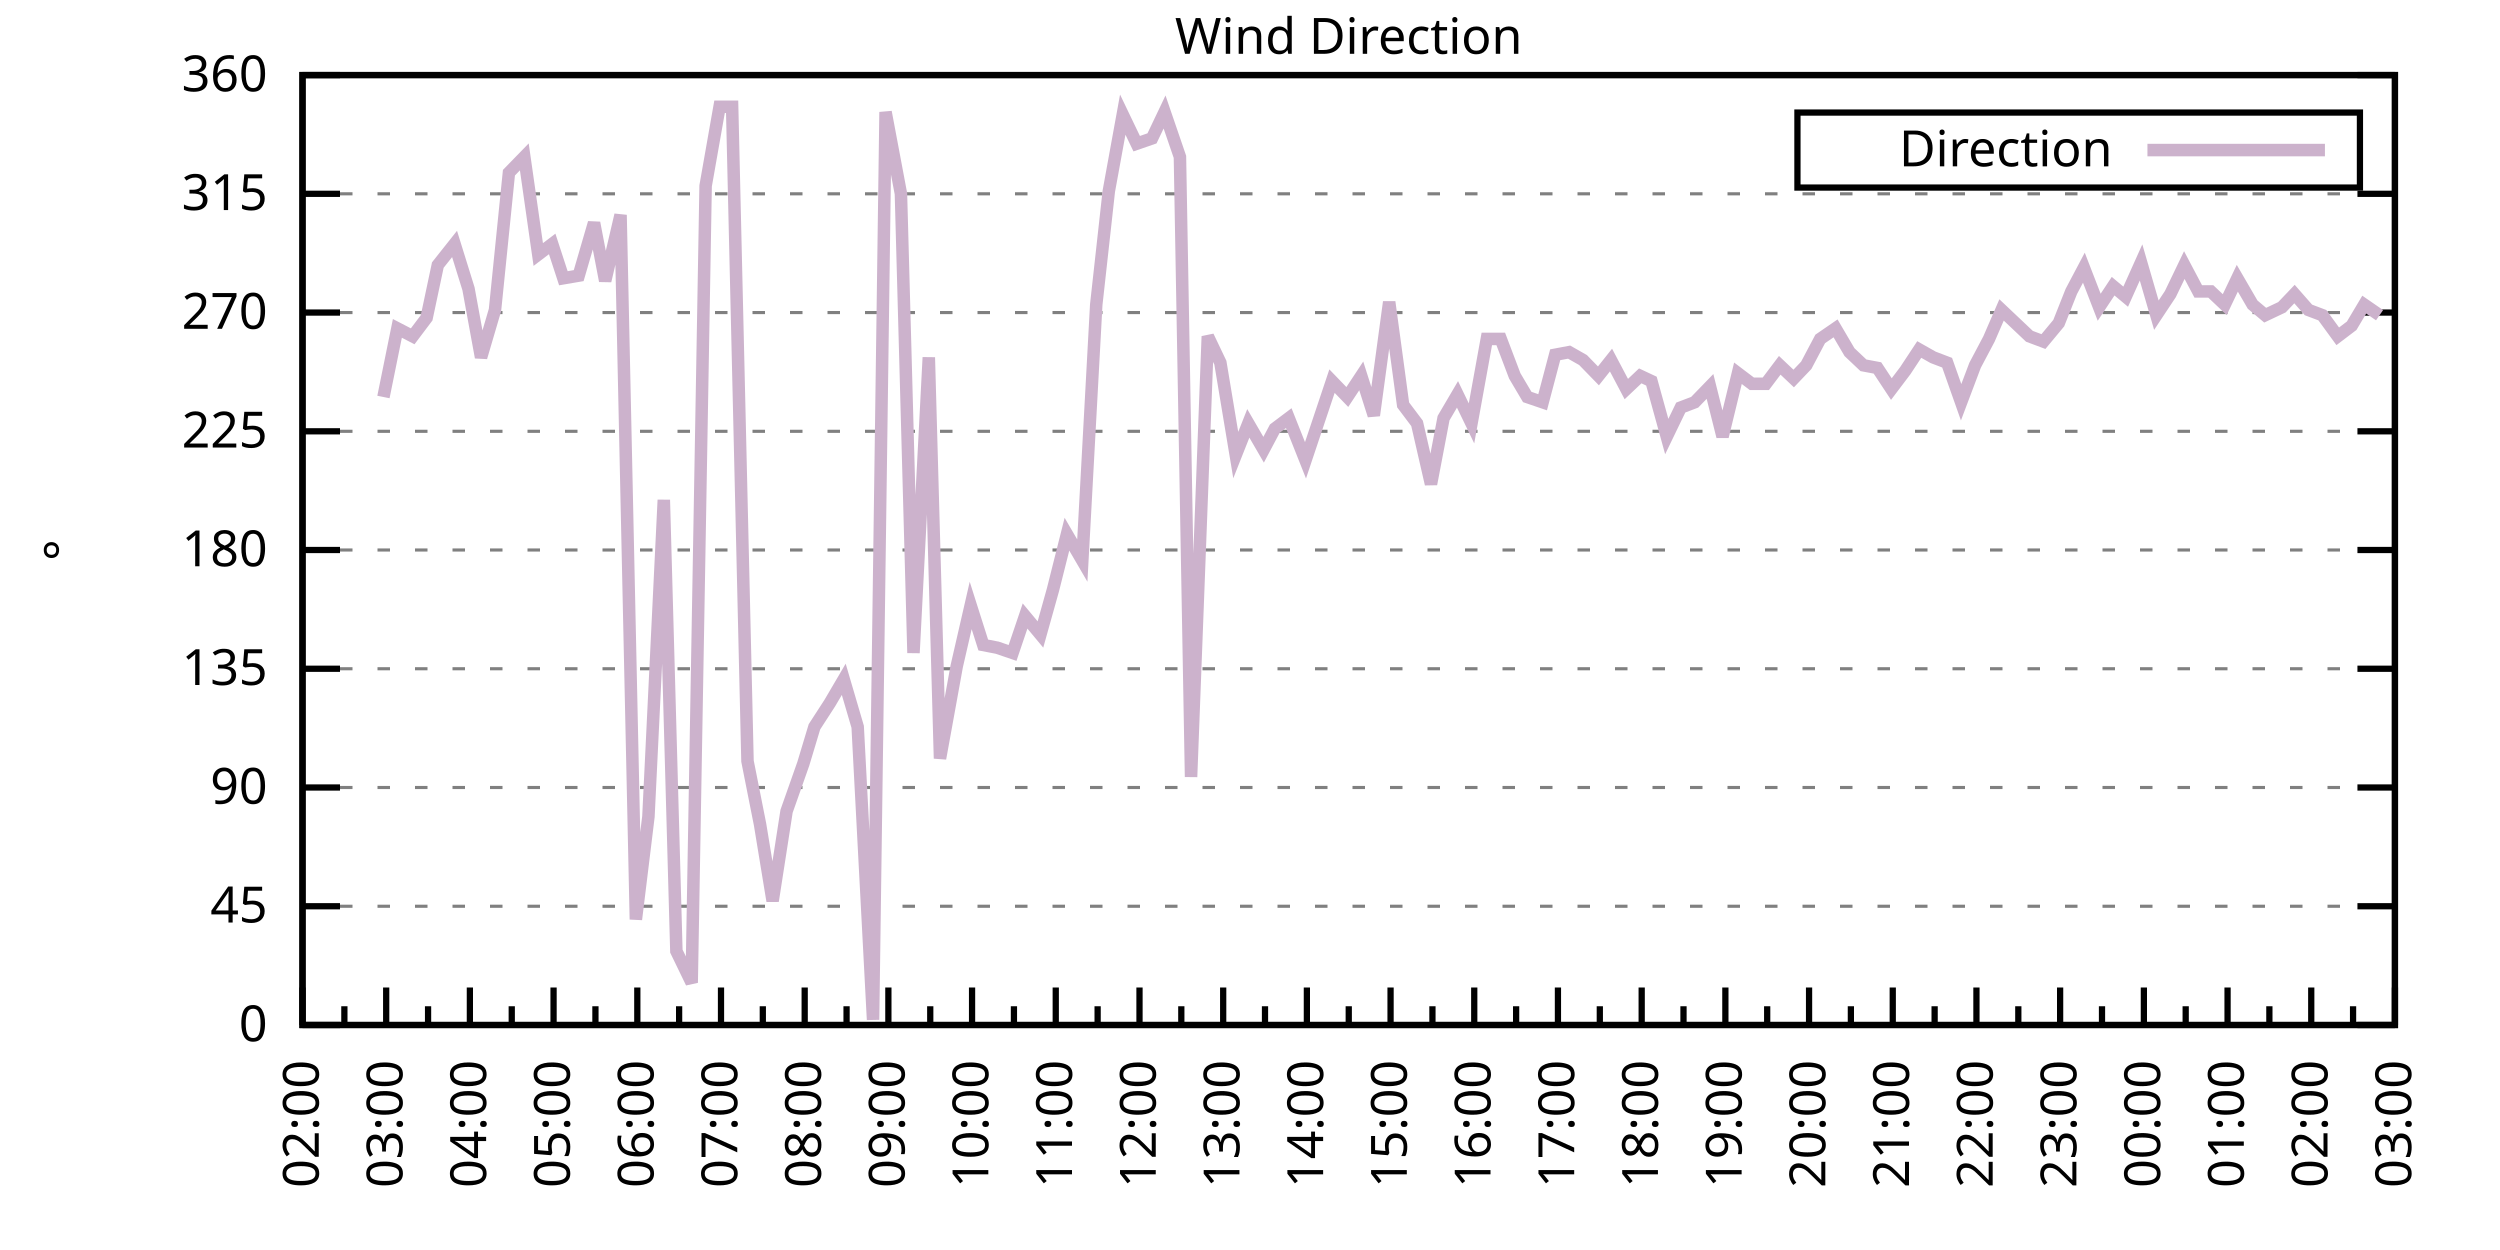
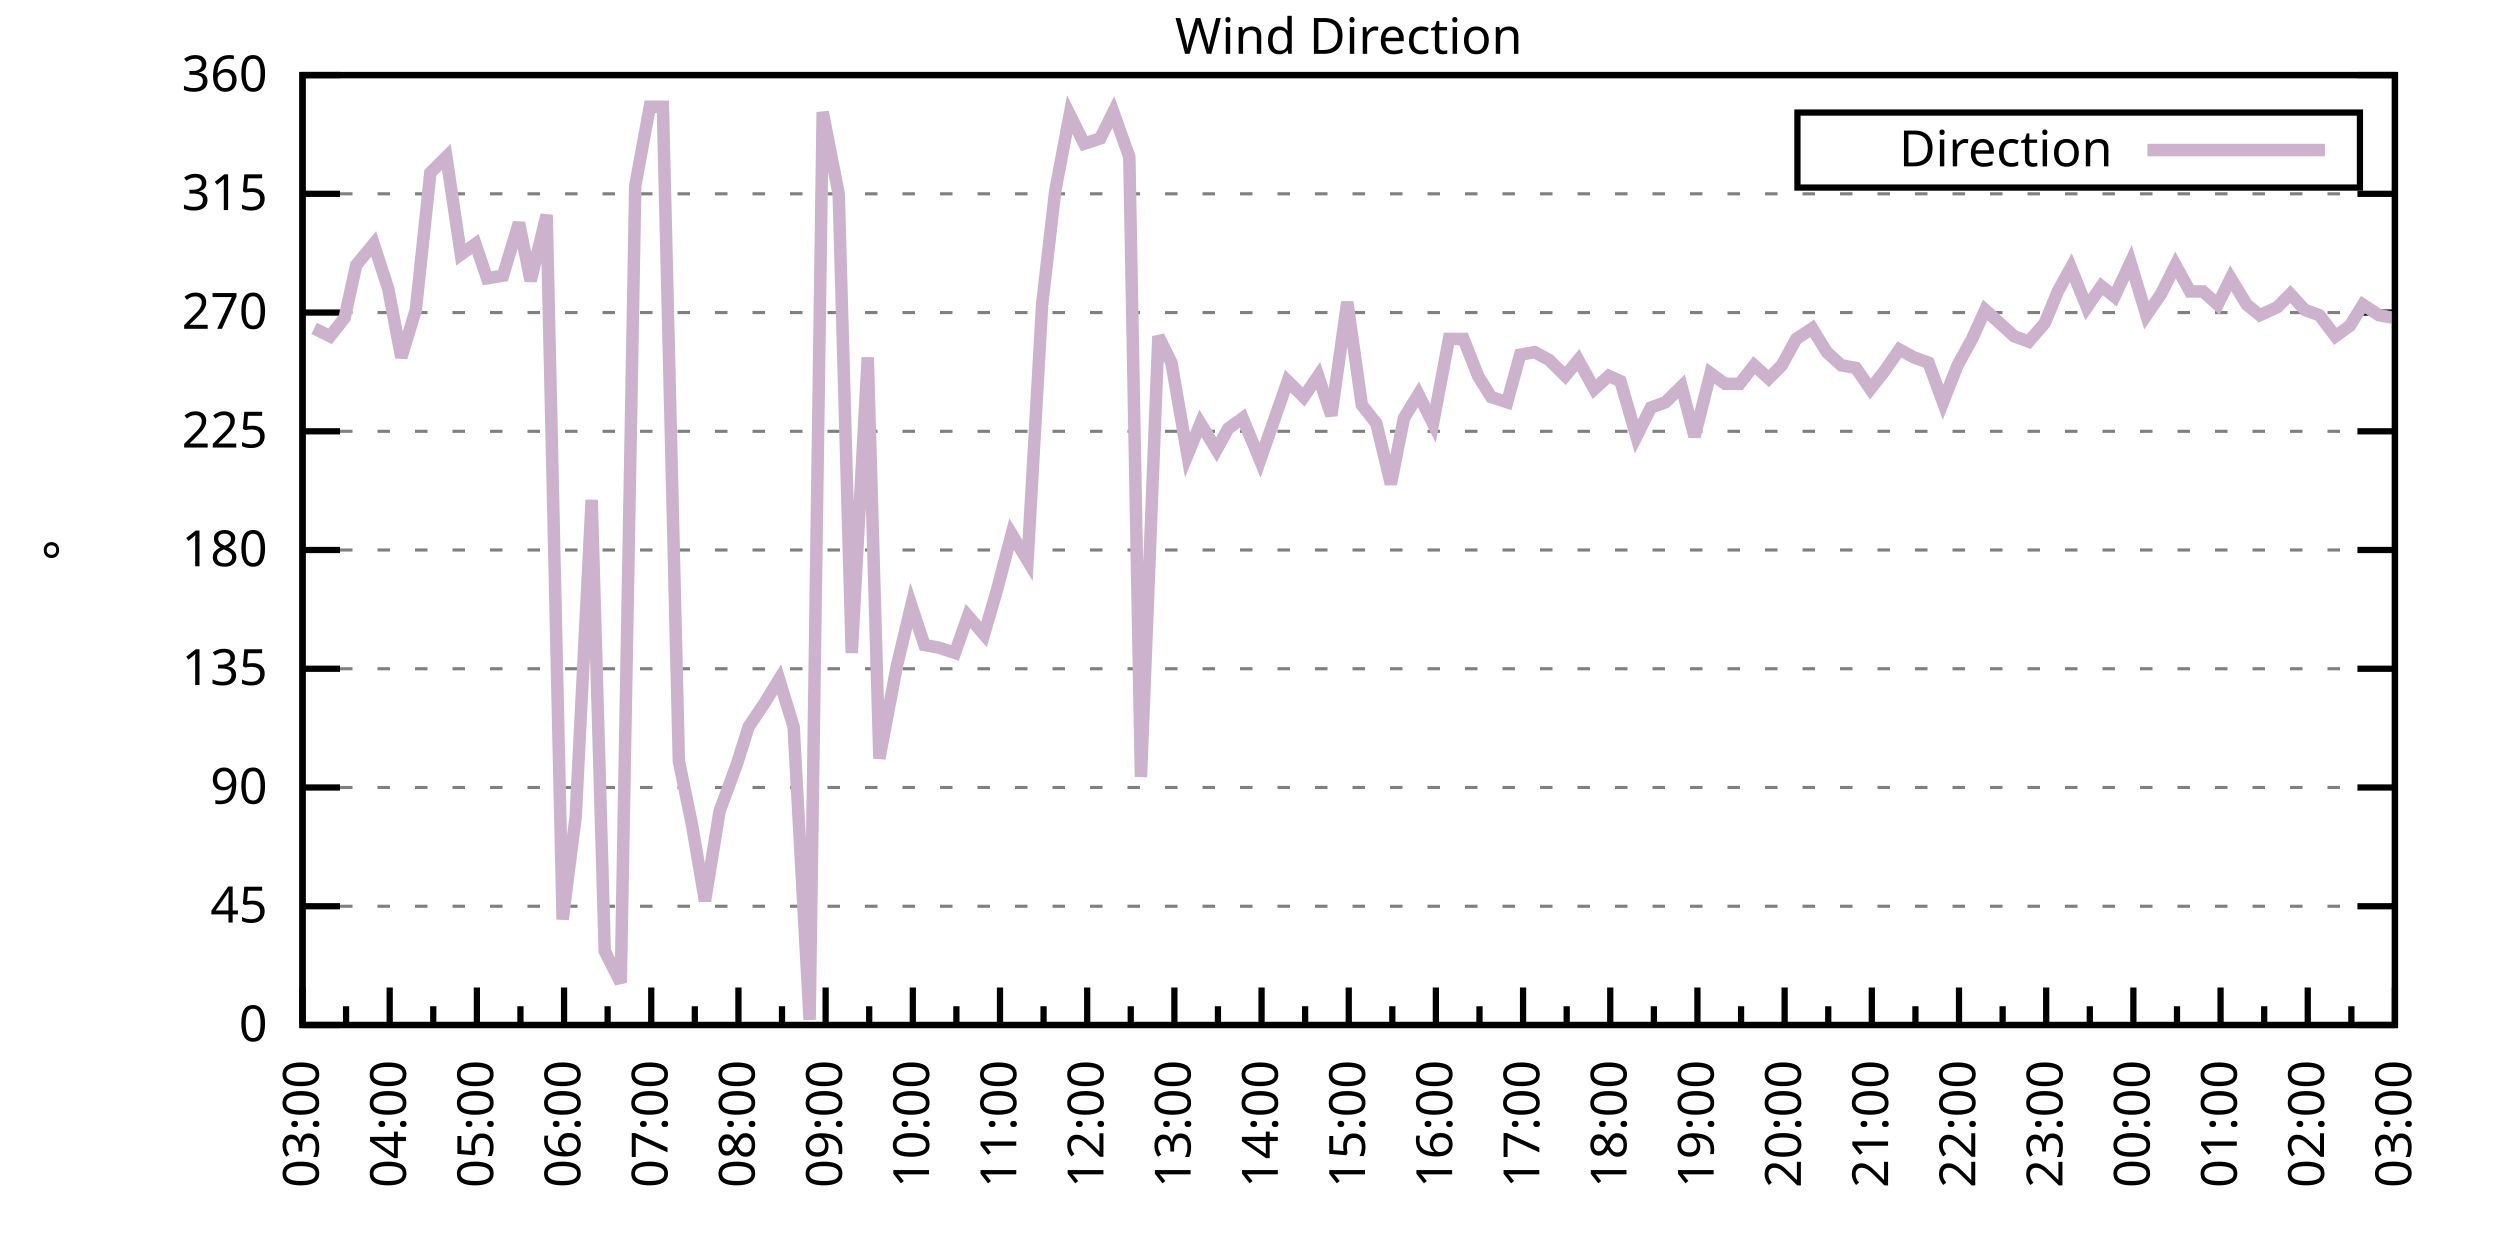
<svg xmlns="http://www.w3.org/2000/svg" xmlns:xlink="http://www.w3.org/1999/xlink" width="400" height="200" viewBox="0 0 400 200">
  <g id="gnuplot_canvas">
    <rect x="0" y="0" width="400" height="200" fill="none" />
    <defs>
      <circle id="gpDot" r="0.5" stroke-width="0.5" stroke="currentColor" />
      <path id="gpPt0" stroke-width="0.333" stroke="currentColor" d="M-1,0 h2 M0,-1 v2" />
      <path id="gpPt1" stroke-width="0.333" stroke="currentColor" d="M-1,-1 L1,1 M1,-1 L-1,1" />
      <path id="gpPt2" stroke-width="0.333" stroke="currentColor" d="M-1,0 L1,0 M0,-1 L0,1 M-1,-1 L1,1 M-1,1 L1,-1" />
      <rect id="gpPt3" stroke-width="0.333" stroke="currentColor" x="-1" y="-1" width="2" height="2" />
      <rect id="gpPt4" stroke-width="0.333" stroke="currentColor" fill="currentColor" x="-1" y="-1" width="2" height="2" />
      <circle id="gpPt5" stroke-width="0.333" stroke="currentColor" cx="0" cy="0" r="1" />
      <use xlink:href="#gpPt5" id="gpPt6" fill="currentColor" stroke="none" />
      <path id="gpPt7" stroke-width="0.333" stroke="currentColor" d="M0,-1.33 L-1.33,0.67 L1.33,0.67 z" />
      <use xlink:href="#gpPt7" id="gpPt8" fill="currentColor" stroke="none" />
      <use xlink:href="#gpPt7" id="gpPt9" stroke="currentColor" transform="rotate(180)" />
      <use xlink:href="#gpPt9" id="gpPt10" fill="currentColor" stroke="none" />
      <use xlink:href="#gpPt3" id="gpPt11" stroke="currentColor" transform="rotate(45)" />
      <use xlink:href="#gpPt11" id="gpPt12" fill="currentColor" stroke="none" />
      <path id="gpPt13" stroke-width="0.333" stroke="currentColor" d="M0,1.330 L1.265,0.411 L0.782,-1.067 L-0.782,-1.076 L-1.265,0.411 z" />
      <use xlink:href="#gpPt13" id="gpPt14" fill="currentColor" stroke="none" />
      <filter id="textbox" filterUnits="objectBoundingBox" x="0" y="0" height="1" width="1">
        <feFlood flood-color="white" flood-opacity="1" result="bgnd" />
        <feComposite in="SourceGraphic" in2="bgnd" operator="atop" />
      </filter>
      <filter id="greybox" filterUnits="objectBoundingBox" x="0" y="0" height="1" width="1">
        <feFlood flood-color="lightgrey" flood-opacity="1" result="grey" />
        <feComposite in="SourceGraphic" in2="grey" operator="atop" />
      </filter>
    </defs>
    <g fill="none" color="white" stroke="currentColor" stroke-width="1.00" stroke-linecap="butt" stroke-linejoin="miter">
</g>
    <g fill="none" color="black" stroke="currentColor" stroke-width="1.00" stroke-linecap="butt" stroke-linejoin="miter">
      <g stroke="none" shape-rendering="crispEdges">
        <polygon fill="rgb(255, 255, 255)" points="48.40,164.00 383.18,164.00 383.18,12.02 48.40,12.02 " />
      </g>
    </g>
    <g fill="none" color="black" stroke="currentColor" stroke-width="1.00" stroke-linecap="butt" stroke-linejoin="miter">
</g>
    <g fill="none" color="black" stroke="black" stroke-width="0.50" stroke-linecap="butt" stroke-linejoin="miter">
</g>
    <g fill="none" color="gray" stroke="currentColor" stroke-width="0.50" stroke-linecap="butt" stroke-linejoin="miter">
      <path stroke="gray" stroke-dasharray="2,4" class="gridline" d="M48.40,164.00 L383.19,164.00  " />
    </g>
    <g fill="none" color="gray" stroke="gray" stroke-width="1.00" stroke-linecap="butt" stroke-linejoin="miter">
</g>
    <g fill="none" color="black" stroke="currentColor" stroke-width="1.00" stroke-linecap="butt" stroke-linejoin="miter">
      <path stroke="black" d="M48.40,164.00 L54.40,164.00 M383.19,164.00 L377.19,164.00  " />
      <g transform="translate(42.80,166.60)" stroke="none" fill="black" font-family="Sans" font-size="8.00" text-anchor="end">
        <text>
          <tspan font-family="Sans"> 0</tspan>
        </text>
      </g>
    </g>
    <g fill="none" color="black" stroke="currentColor" stroke-width="1.00" stroke-linecap="butt" stroke-linejoin="miter">
</g>
    <g fill="none" color="black" stroke="black" stroke-width="0.50" stroke-linecap="butt" stroke-linejoin="miter">
</g>
    <g fill="none" color="gray" stroke="currentColor" stroke-width="0.50" stroke-linecap="butt" stroke-linejoin="miter">
      <path stroke="gray" stroke-dasharray="2,4" class="gridline" d="M48.40,145.00 L383.19,145.00  " />
    </g>
    <g fill="none" color="gray" stroke="gray" stroke-width="1.00" stroke-linecap="butt" stroke-linejoin="miter">
</g>
    <g fill="none" color="black" stroke="currentColor" stroke-width="1.00" stroke-linecap="butt" stroke-linejoin="miter">
      <path stroke="black" d="M48.40,145.00 L54.40,145.00 M383.19,145.00 L377.19,145.00  " />
      <g transform="translate(42.80,147.60)" stroke="none" fill="black" font-family="Sans" font-size="8.00" text-anchor="end">
        <text>
          <tspan font-family="Sans"> 45</tspan>
        </text>
      </g>
    </g>
    <g fill="none" color="black" stroke="currentColor" stroke-width="1.00" stroke-linecap="butt" stroke-linejoin="miter">
</g>
    <g fill="none" color="black" stroke="black" stroke-width="0.50" stroke-linecap="butt" stroke-linejoin="miter">
</g>
    <g fill="none" color="gray" stroke="currentColor" stroke-width="0.50" stroke-linecap="butt" stroke-linejoin="miter">
      <path stroke="gray" stroke-dasharray="2,4" class="gridline" d="M48.40,126.00 L383.19,126.00  " />
    </g>
    <g fill="none" color="gray" stroke="gray" stroke-width="1.00" stroke-linecap="butt" stroke-linejoin="miter">
</g>
    <g fill="none" color="black" stroke="currentColor" stroke-width="1.00" stroke-linecap="butt" stroke-linejoin="miter">
      <path stroke="black" d="M48.40,126.00 L54.40,126.00 M383.19,126.00 L377.19,126.00  " />
      <g transform="translate(42.80,128.60)" stroke="none" fill="black" font-family="Sans" font-size="8.00" text-anchor="end">
        <text>
          <tspan font-family="Sans"> 90</tspan>
        </text>
      </g>
    </g>
    <g fill="none" color="black" stroke="currentColor" stroke-width="1.00" stroke-linecap="butt" stroke-linejoin="miter">
</g>
    <g fill="none" color="black" stroke="black" stroke-width="0.50" stroke-linecap="butt" stroke-linejoin="miter">
</g>
    <g fill="none" color="gray" stroke="currentColor" stroke-width="0.50" stroke-linecap="butt" stroke-linejoin="miter">
      <path stroke="gray" stroke-dasharray="2,4" class="gridline" d="M48.40,107.00 L383.19,107.00  " />
    </g>
    <g fill="none" color="gray" stroke="gray" stroke-width="1.00" stroke-linecap="butt" stroke-linejoin="miter">
</g>
    <g fill="none" color="black" stroke="currentColor" stroke-width="1.00" stroke-linecap="butt" stroke-linejoin="miter">
      <path stroke="black" d="M48.40,107.00 L54.40,107.00 M383.19,107.00 L377.19,107.00  " />
      <g transform="translate(42.80,109.60)" stroke="none" fill="black" font-family="Sans" font-size="8.00" text-anchor="end">
        <text>
          <tspan font-family="Sans"> 135</tspan>
        </text>
      </g>
    </g>
    <g fill="none" color="black" stroke="currentColor" stroke-width="1.00" stroke-linecap="butt" stroke-linejoin="miter">
</g>
    <g fill="none" color="black" stroke="black" stroke-width="0.50" stroke-linecap="butt" stroke-linejoin="miter">
</g>
    <g fill="none" color="gray" stroke="currentColor" stroke-width="0.50" stroke-linecap="butt" stroke-linejoin="miter">
      <path stroke="gray" stroke-dasharray="2,4" class="gridline" d="M48.40,88.00 L383.19,88.00  " />
    </g>
    <g fill="none" color="gray" stroke="gray" stroke-width="1.00" stroke-linecap="butt" stroke-linejoin="miter">
</g>
    <g fill="none" color="black" stroke="currentColor" stroke-width="1.00" stroke-linecap="butt" stroke-linejoin="miter">
      <path stroke="black" d="M48.40,88.00 L54.40,88.00 M383.19,88.00 L377.19,88.00  " />
      <g transform="translate(42.80,90.60)" stroke="none" fill="black" font-family="Sans" font-size="8.00" text-anchor="end">
        <text>
          <tspan font-family="Sans"> 180</tspan>
        </text>
      </g>
    </g>
    <g fill="none" color="black" stroke="currentColor" stroke-width="1.00" stroke-linecap="butt" stroke-linejoin="miter">
</g>
    <g fill="none" color="black" stroke="black" stroke-width="0.50" stroke-linecap="butt" stroke-linejoin="miter">
</g>
    <g fill="none" color="gray" stroke="currentColor" stroke-width="0.50" stroke-linecap="butt" stroke-linejoin="miter">
      <path stroke="gray" stroke-dasharray="2,4" class="gridline" d="M48.40,69.01 L383.19,69.01  " />
    </g>
    <g fill="none" color="gray" stroke="gray" stroke-width="1.00" stroke-linecap="butt" stroke-linejoin="miter">
</g>
    <g fill="none" color="black" stroke="currentColor" stroke-width="1.00" stroke-linecap="butt" stroke-linejoin="miter">
      <path stroke="black" d="M48.40,69.01 L54.40,69.01 M383.19,69.01 L377.19,69.01  " />
      <g transform="translate(42.80,71.61)" stroke="none" fill="black" font-family="Sans" font-size="8.00" text-anchor="end">
        <text>
          <tspan font-family="Sans"> 225</tspan>
        </text>
      </g>
    </g>
    <g fill="none" color="black" stroke="currentColor" stroke-width="1.00" stroke-linecap="butt" stroke-linejoin="miter">
</g>
    <g fill="none" color="black" stroke="black" stroke-width="0.50" stroke-linecap="butt" stroke-linejoin="miter">
</g>
    <g fill="none" color="gray" stroke="currentColor" stroke-width="0.50" stroke-linecap="butt" stroke-linejoin="miter">
      <path stroke="gray" stroke-dasharray="2,4" class="gridline" d="M48.40,50.01 L383.19,50.01  " />
    </g>
    <g fill="none" color="gray" stroke="gray" stroke-width="1.00" stroke-linecap="butt" stroke-linejoin="miter">
</g>
    <g fill="none" color="black" stroke="currentColor" stroke-width="1.00" stroke-linecap="butt" stroke-linejoin="miter">
      <path stroke="black" d="M48.40,50.01 L54.40,50.01 M383.19,50.01 L377.19,50.01  " />
      <g transform="translate(42.80,52.61)" stroke="none" fill="black" font-family="Sans" font-size="8.00" text-anchor="end">
        <text>
          <tspan font-family="Sans"> 270</tspan>
        </text>
      </g>
    </g>
    <g fill="none" color="black" stroke="currentColor" stroke-width="1.00" stroke-linecap="butt" stroke-linejoin="miter">
</g>
    <g fill="none" color="black" stroke="black" stroke-width="0.50" stroke-linecap="butt" stroke-linejoin="miter">
</g>
    <g fill="none" color="gray" stroke="currentColor" stroke-width="0.50" stroke-linecap="butt" stroke-linejoin="miter">
      <path stroke="gray" stroke-dasharray="2,4" class="gridline" d="M48.40,31.01 L383.19,31.01  " />
    </g>
    <g fill="none" color="gray" stroke="gray" stroke-width="1.00" stroke-linecap="butt" stroke-linejoin="miter">
</g>
    <g fill="none" color="black" stroke="currentColor" stroke-width="1.00" stroke-linecap="butt" stroke-linejoin="miter">
      <path stroke="black" d="M48.40,31.01 L54.40,31.01 M383.19,31.01 L377.19,31.01  " />
      <g transform="translate(42.80,33.61)" stroke="none" fill="black" font-family="Sans" font-size="8.00" text-anchor="end">
        <text>
          <tspan font-family="Sans"> 315</tspan>
        </text>
      </g>
    </g>
    <g fill="none" color="black" stroke="currentColor" stroke-width="1.00" stroke-linecap="butt" stroke-linejoin="miter">
</g>
    <g fill="none" color="black" stroke="black" stroke-width="0.50" stroke-linecap="butt" stroke-linejoin="miter">
</g>
    <g fill="none" color="gray" stroke="currentColor" stroke-width="0.50" stroke-linecap="butt" stroke-linejoin="miter">
      <path stroke="gray" stroke-dasharray="2,4" class="gridline" d="M48.40,12.01 L383.19,12.01  " />
    </g>
    <g fill="none" color="gray" stroke="gray" stroke-width="1.00" stroke-linecap="butt" stroke-linejoin="miter">
</g>
    <g fill="none" color="black" stroke="currentColor" stroke-width="1.00" stroke-linecap="butt" stroke-linejoin="miter">
      <path stroke="black" d="M48.40,12.01 L54.40,12.01 M383.19,12.01 L377.19,12.01  " />
      <g transform="translate(42.80,14.61)" stroke="none" fill="black" font-family="Sans" font-size="8.00" text-anchor="end">
        <text>
          <tspan font-family="Sans"> 360</tspan>
        </text>
      </g>
    </g>
    <g fill="none" color="black" stroke="currentColor" stroke-width="1.00" stroke-linecap="butt" stroke-linejoin="miter">
      <path stroke="black" d="M48.40,164.00 L48.40,158.00  " />
      <g transform="translate(51.00,169.60) rotate(270)" stroke="none" fill="black" font-family="Sans" font-size="8.00" text-anchor="end">
        <text>
+           <tspan font-family="Sans">03:00</tspan>
+         </text>
+       </g>
+     </g>
+     <g fill="none" color="black" stroke="currentColor" stroke-width="1.00" stroke-linecap="butt" stroke-linejoin="miter">
+       <path stroke="black" d="M55.37,164.00 L55.37,161.00 M62.35,164.00 L62.35,158.00  " />
+       <g transform="translate(64.95,169.60) rotate(270)" stroke="none" fill="black" font-family="Sans" font-size="8.00" text-anchor="end">
+         <text>
+           <tspan font-family="Sans">04:00</tspan>
+         </text>
+       </g>
+     </g>
+     <g fill="none" color="black" stroke="currentColor" stroke-width="1.00" stroke-linecap="butt" stroke-linejoin="miter">
+       <path stroke="black" d="M69.32,164.00 L69.32,161.00 M76.30,164.00 L76.30,158.00  " />
+       <g transform="translate(78.90,169.60) rotate(270)" stroke="none" fill="black" font-family="Sans" font-size="8.00" text-anchor="end">
+         <text>
+           <tspan font-family="Sans">05:00</tspan>
+         </text>
+       </g>
+     </g>
+     <g fill="none" color="black" stroke="currentColor" stroke-width="1.00" stroke-linecap="butt" stroke-linejoin="miter">
+       <path stroke="black" d="M83.27,164.00 L83.27,161.00 M90.25,164.00 L90.25,158.00  " />
+       <g transform="translate(92.85,169.60) rotate(270)" stroke="none" fill="black" font-family="Sans" font-size="8.00" text-anchor="end">
+         <text>
+           <tspan font-family="Sans">06:00</tspan>
+         </text>
+       </g>
+     </g>
+     <g fill="none" color="black" stroke="currentColor" stroke-width="1.00" stroke-linecap="butt" stroke-linejoin="miter">
+       <path stroke="black" d="M97.22,164.00 L97.22,161.00 M104.20,164.00 L104.20,158.00  " />
+       <g transform="translate(106.80,169.60) rotate(270)" stroke="none" fill="black" font-family="Sans" font-size="8.00" text-anchor="end">
+         <text>
+           <tspan font-family="Sans">07:00</tspan>
+         </text>
+       </g>
+     </g>
+     <g fill="none" color="black" stroke="currentColor" stroke-width="1.00" stroke-linecap="butt" stroke-linejoin="miter">
+       <path stroke="black" d="M111.17,164.00 L111.17,161.00 M118.15,164.00 L118.15,158.00  " />
+       <g transform="translate(120.75,169.60) rotate(270)" stroke="none" fill="black" font-family="Sans" font-size="8.00" text-anchor="end">
+         <text>
+           <tspan font-family="Sans">08:00</tspan>
+         </text>
+       </g>
+     </g>
+     <g fill="none" color="black" stroke="currentColor" stroke-width="1.00" stroke-linecap="butt" stroke-linejoin="miter">
+       <path stroke="black" d="M125.12,164.00 L125.12,161.00 M132.10,164.00 L132.10,158.00  " />
+       <g transform="translate(134.70,169.60) rotate(270)" stroke="none" fill="black" font-family="Sans" font-size="8.00" text-anchor="end">
+         <text>
+           <tspan font-family="Sans">09:00</tspan>
+         </text>
+       </g>
+     </g>
+     <g fill="none" color="black" stroke="currentColor" stroke-width="1.00" stroke-linecap="butt" stroke-linejoin="miter">
+       <path stroke="black" d="M139.07,164.00 L139.07,161.00 M146.05,164.00 L146.05,158.00  " />
+       <g transform="translate(148.65,169.60) rotate(270)" stroke="none" fill="black" font-family="Sans" font-size="8.00" text-anchor="end">
+         <text>
+           <tspan font-family="Sans">10:00</tspan>
+         </text>
+       </g>
+     </g>
+     <g fill="none" color="black" stroke="currentColor" stroke-width="1.00" stroke-linecap="butt" stroke-linejoin="miter">
+       <path stroke="black" d="M153.02,164.00 L153.02,161.00 M160.00,164.00 L160.00,158.00  " />
+       <g transform="translate(162.60,169.60) rotate(270)" stroke="none" fill="black" font-family="Sans" font-size="8.00" text-anchor="end">
+         <text>
+           <tspan font-family="Sans">11:00</tspan>
+         </text>
+       </g>
+     </g>
+     <g fill="none" color="black" stroke="currentColor" stroke-width="1.00" stroke-linecap="butt" stroke-linejoin="miter">
+       <path stroke="black" d="M166.97,164.00 L166.97,161.00 M173.95,164.00 L173.95,158.00  " />
+       <g transform="translate(176.55,169.60) rotate(270)" stroke="none" fill="black" font-family="Sans" font-size="8.00" text-anchor="end">
+         <text>
+           <tspan font-family="Sans">12:00</tspan>
+         </text>
+       </g>
+     </g>
+     <g fill="none" color="black" stroke="currentColor" stroke-width="1.00" stroke-linecap="butt" stroke-linejoin="miter">
+       <path stroke="black" d="M180.92,164.00 L180.92,161.00 M187.90,164.00 L187.90,158.00  " />
+       <g transform="translate(190.50,169.60) rotate(270)" stroke="none" fill="black" font-family="Sans" font-size="8.00" text-anchor="end">
+         <text>
+           <tspan font-family="Sans">13:00</tspan>
+         </text>
+       </g>
+     </g>
+     <g fill="none" color="black" stroke="currentColor" stroke-width="1.00" stroke-linecap="butt" stroke-linejoin="miter">
+       <path stroke="black" d="M194.87,164.00 L194.87,161.00 M201.85,164.00 L201.85,158.00  " />
+       <g transform="translate(204.45,169.60) rotate(270)" stroke="none" fill="black" font-family="Sans" font-size="8.00" text-anchor="end">
+         <text>
+           <tspan font-family="Sans">14:00</tspan>
+         </text>
+       </g>
+     </g>
+     <g fill="none" color="black" stroke="currentColor" stroke-width="1.00" stroke-linecap="butt" stroke-linejoin="miter">
+       <path stroke="black" d="M208.82,164.00 L208.82,161.00 M215.80,164.00 L215.80,158.00  " />
+       <g transform="translate(218.40,169.60) rotate(270)" stroke="none" fill="black" font-family="Sans" font-size="8.00" text-anchor="end">
+         <text>
+           <tspan font-family="Sans">15:00</tspan>
+         </text>
+       </g>
+     </g>
+     <g fill="none" color="black" stroke="currentColor" stroke-width="1.00" stroke-linecap="butt" stroke-linejoin="miter">
+       <path stroke="black" d="M222.77,164.00 L222.77,161.00 M229.74,164.00 L229.74,158.00  " />
+       <g transform="translate(232.34,169.60) rotate(270)" stroke="none" fill="black" font-family="Sans" font-size="8.00" text-anchor="end">
+         <text>
+           <tspan font-family="Sans">16:00</tspan>
+         </text>
+       </g>
+     </g>
+     <g fill="none" color="black" stroke="currentColor" stroke-width="1.00" stroke-linecap="butt" stroke-linejoin="miter">
+       <path stroke="black" d="M236.72,164.00 L236.72,161.00 M243.69,164.00 L243.69,158.00  " />
+       <g transform="translate(246.29,169.60) rotate(270)" stroke="none" fill="black" font-family="Sans" font-size="8.00" text-anchor="end">
+         <text>
+           <tspan font-family="Sans">17:00</tspan>
+         </text>
+       </g>
+     </g>
+     <g fill="none" color="black" stroke="currentColor" stroke-width="1.00" stroke-linecap="butt" stroke-linejoin="miter">
+       <path stroke="black" d="M250.67,164.00 L250.67,161.00 M257.64,164.00 L257.64,158.00  " />
+       <g transform="translate(260.24,169.60) rotate(270)" stroke="none" fill="black" font-family="Sans" font-size="8.00" text-anchor="end">
+         <text>
+           <tspan font-family="Sans">18:00</tspan>
+         </text>
+       </g>
+     </g>
+     <g fill="none" color="black" stroke="currentColor" stroke-width="1.00" stroke-linecap="butt" stroke-linejoin="miter">
+       <path stroke="black" d="M264.62,164.00 L264.62,161.00 M271.59,164.00 L271.59,158.00  " />
+       <g transform="translate(274.19,169.60) rotate(270)" stroke="none" fill="black" font-family="Sans" font-size="8.00" text-anchor="end">
+         <text>
+           <tspan font-family="Sans">19:00</tspan>
+         </text>
+       </g>
+     </g>
+     <g fill="none" color="black" stroke="currentColor" stroke-width="1.00" stroke-linecap="butt" stroke-linejoin="miter">
+       <path stroke="black" d="M278.57,164.00 L278.57,161.00 M285.54,164.00 L285.54,158.00  " />
+       <g transform="translate(288.14,169.60) rotate(270)" stroke="none" fill="black" font-family="Sans" font-size="8.00" text-anchor="end">
+         <text>
+           <tspan font-family="Sans">20:00</tspan>
+         </text>
+       </g>
+     </g>
+     <g fill="none" color="black" stroke="currentColor" stroke-width="1.00" stroke-linecap="butt" stroke-linejoin="miter">
+       <path stroke="black" d="M292.52,164.00 L292.52,161.00 M299.49,164.00 L299.49,158.00  " />
+       <g transform="translate(302.09,169.60) rotate(270)" stroke="none" fill="black" font-family="Sans" font-size="8.00" text-anchor="end">
+         <text>
+           <tspan font-family="Sans">21:00</tspan>
+         </text>
+       </g>
+     </g>
+     <g fill="none" color="black" stroke="currentColor" stroke-width="1.00" stroke-linecap="butt" stroke-linejoin="miter">
+       <path stroke="black" d="M306.47,164.00 L306.47,161.00 M313.44,164.00 L313.44,158.00  " />
+       <g transform="translate(316.04,169.60) rotate(270)" stroke="none" fill="black" font-family="Sans" font-size="8.00" text-anchor="end">
+         <text>
+           <tspan font-family="Sans">22:00</tspan>
+         </text>
+       </g>
+     </g>
+     <g fill="none" color="black" stroke="currentColor" stroke-width="1.00" stroke-linecap="butt" stroke-linejoin="miter">
+       <path stroke="black" d="M320.42,164.00 L320.42,161.00 M327.39,164.00 L327.39,158.00  " />
+       <g transform="translate(329.99,169.60) rotate(270)" stroke="none" fill="black" font-family="Sans" font-size="8.00" text-anchor="end">
+         <text>
+           <tspan font-family="Sans">23:00</tspan>
+         </text>
+       </g>
+     </g>
+     <g fill="none" color="black" stroke="currentColor" stroke-width="1.00" stroke-linecap="butt" stroke-linejoin="miter">
+       <path stroke="black" d="M334.37,164.00 L334.37,161.00 M341.34,164.00 L341.34,158.00  " />
+       <g transform="translate(343.94,169.60) rotate(270)" stroke="none" fill="black" font-family="Sans" font-size="8.00" text-anchor="end">
+         <text>
+           <tspan font-family="Sans">00:00</tspan>
+         </text>
+       </g>
+     </g>
+     <g fill="none" color="black" stroke="currentColor" stroke-width="1.00" stroke-linecap="butt" stroke-linejoin="miter">
+       <path stroke="black" d="M348.32,164.00 L348.32,161.00 M355.29,164.00 L355.29,158.00  " />
+       <g transform="translate(357.89,169.60) rotate(270)" stroke="none" fill="black" font-family="Sans" font-size="8.00" text-anchor="end">
+         <text>
+           <tspan font-family="Sans">01:00</tspan>
+         </text>
+       </g>
+     </g>
+     <g fill="none" color="black" stroke="currentColor" stroke-width="1.00" stroke-linecap="butt" stroke-linejoin="miter">
+       <path stroke="black" d="M362.27,164.00 L362.27,161.00 M369.24,164.00 L369.24,158.00  " />
+       <g transform="translate(371.84,169.60) rotate(270)" stroke="none" fill="black" font-family="Sans" font-size="8.00" text-anchor="end">
+         <text>
          <tspan font-family="Sans">02:00</tspan>
        </text>
      </g>
    </g>
    <g fill="none" color="black" stroke="currentColor" stroke-width="1.00" stroke-linecap="butt" stroke-linejoin="miter">
-       <path stroke="black" d="M55.10,164.00 L55.10,161.00 M61.79,164.00 L61.79,158.00  " />
-       <g transform="translate(64.39,169.60) rotate(270)" stroke="none" fill="black" font-family="Sans" font-size="8.00" text-anchor="end">
-         <text>
-           <tspan font-family="Sans">03:00</tspan>
-         </text>
-       </g>
-     </g>
-     <g fill="none" color="black" stroke="currentColor" stroke-width="1.00" stroke-linecap="butt" stroke-linejoin="miter">
-       <path stroke="black" d="M68.49,164.00 L68.49,161.00 M75.18,164.00 L75.18,158.00  " />
-       <g transform="translate(77.78,169.60) rotate(270)" stroke="none" fill="black" font-family="Sans" font-size="8.00" text-anchor="end">
-         <text>
-           <tspan font-family="Sans">04:00</tspan>
-         </text>
-       </g>
-     </g>
-     <g fill="none" color="black" stroke="currentColor" stroke-width="1.00" stroke-linecap="butt" stroke-linejoin="miter">
-       <path stroke="black" d="M81.88,164.00 L81.88,161.00 M88.57,164.00 L88.57,158.00  " />
-       <g transform="translate(91.17,169.60) rotate(270)" stroke="none" fill="black" font-family="Sans" font-size="8.00" text-anchor="end">
-         <text>
-           <tspan font-family="Sans">05:00</tspan>
-         </text>
-       </g>
-     </g>
-     <g fill="none" color="black" stroke="currentColor" stroke-width="1.00" stroke-linecap="butt" stroke-linejoin="miter">
-       <path stroke="black" d="M95.27,164.00 L95.27,161.00 M101.97,164.00 L101.97,158.00  " />
-       <g transform="translate(104.57,169.60) rotate(270)" stroke="none" fill="black" font-family="Sans" font-size="8.00" text-anchor="end">
-         <text>
-           <tspan font-family="Sans">06:00</tspan>
-         </text>
-       </g>
-     </g>
-     <g fill="none" color="black" stroke="currentColor" stroke-width="1.00" stroke-linecap="butt" stroke-linejoin="miter">
-       <path stroke="black" d="M108.66,164.00 L108.66,161.00 M115.36,164.00 L115.36,158.00  " />
-       <g transform="translate(117.96,169.60) rotate(270)" stroke="none" fill="black" font-family="Sans" font-size="8.00" text-anchor="end">
-         <text>
-           <tspan font-family="Sans">07:00</tspan>
-         </text>
-       </g>
-     </g>
-     <g fill="none" color="black" stroke="currentColor" stroke-width="1.00" stroke-linecap="butt" stroke-linejoin="miter">
-       <path stroke="black" d="M122.05,164.00 L122.05,161.00 M128.75,164.00 L128.75,158.00  " />
-       <g transform="translate(131.35,169.60) rotate(270)" stroke="none" fill="black" font-family="Sans" font-size="8.00" text-anchor="end">
-         <text>
-           <tspan font-family="Sans">08:00</tspan>
-         </text>
-       </g>
-     </g>
-     <g fill="none" color="black" stroke="currentColor" stroke-width="1.00" stroke-linecap="butt" stroke-linejoin="miter">
-       <path stroke="black" d="M135.45,164.00 L135.45,161.00 M142.14,164.00 L142.14,158.00  " />
-       <g transform="translate(144.74,169.60) rotate(270)" stroke="none" fill="black" font-family="Sans" font-size="8.00" text-anchor="end">
-         <text>
-           <tspan font-family="Sans">09:00</tspan>
-         </text>
-       </g>
-     </g>
-     <g fill="none" color="black" stroke="currentColor" stroke-width="1.00" stroke-linecap="butt" stroke-linejoin="miter">
-       <path stroke="black" d="M148.84,164.00 L148.84,161.00 M155.53,164.00 L155.53,158.00  " />
-       <g transform="translate(158.13,169.60) rotate(270)" stroke="none" fill="black" font-family="Sans" font-size="8.00" text-anchor="end">
-         <text>
-           <tspan font-family="Sans">10:00</tspan>
-         </text>
-       </g>
-     </g>
-     <g fill="none" color="black" stroke="currentColor" stroke-width="1.00" stroke-linecap="butt" stroke-linejoin="miter">
-       <path stroke="black" d="M162.23,164.00 L162.23,161.00 M168.92,164.00 L168.92,158.00  " />
-       <g transform="translate(171.52,169.60) rotate(270)" stroke="none" fill="black" font-family="Sans" font-size="8.00" text-anchor="end">
-         <text>
-           <tspan font-family="Sans">11:00</tspan>
-         </text>
-       </g>
-     </g>
-     <g fill="none" color="black" stroke="currentColor" stroke-width="1.00" stroke-linecap="butt" stroke-linejoin="miter">
-       <path stroke="black" d="M175.62,164.00 L175.62,161.00 M182.32,164.00 L182.32,158.00  " />
-       <g transform="translate(184.92,169.60) rotate(270)" stroke="none" fill="black" font-family="Sans" font-size="8.00" text-anchor="end">
-         <text>
-           <tspan font-family="Sans">12:00</tspan>
-         </text>
-       </g>
-     </g>
-     <g fill="none" color="black" stroke="currentColor" stroke-width="1.00" stroke-linecap="butt" stroke-linejoin="miter">
-       <path stroke="black" d="M189.01,164.00 L189.01,161.00 M195.71,164.00 L195.71,158.00  " />
-       <g transform="translate(198.31,169.60) rotate(270)" stroke="none" fill="black" font-family="Sans" font-size="8.00" text-anchor="end">
-         <text>
-           <tspan font-family="Sans">13:00</tspan>
-         </text>
-       </g>
-     </g>
-     <g fill="none" color="black" stroke="currentColor" stroke-width="1.00" stroke-linecap="butt" stroke-linejoin="miter">
-       <path stroke="black" d="M202.40,164.00 L202.40,161.00 M209.10,164.00 L209.10,158.00  " />
-       <g transform="translate(211.70,169.60) rotate(270)" stroke="none" fill="black" font-family="Sans" font-size="8.00" text-anchor="end">
-         <text>
-           <tspan font-family="Sans">14:00</tspan>
-         </text>
-       </g>
-     </g>
-     <g fill="none" color="black" stroke="currentColor" stroke-width="1.00" stroke-linecap="butt" stroke-linejoin="miter">
-       <path stroke="black" d="M215.80,164.00 L215.80,161.00 M222.49,164.00 L222.49,158.00  " />
-       <g transform="translate(225.09,169.60) rotate(270)" stroke="none" fill="black" font-family="Sans" font-size="8.00" text-anchor="end">
-         <text>
-           <tspan font-family="Sans">15:00</tspan>
-         </text>
-       </g>
-     </g>
-     <g fill="none" color="black" stroke="currentColor" stroke-width="1.00" stroke-linecap="butt" stroke-linejoin="miter">
-       <path stroke="black" d="M229.19,164.00 L229.19,161.00 M235.88,164.00 L235.88,158.00  " />
-       <g transform="translate(238.48,169.60) rotate(270)" stroke="none" fill="black" font-family="Sans" font-size="8.00" text-anchor="end">
-         <text>
-           <tspan font-family="Sans">16:00</tspan>
-         </text>
-       </g>
-     </g>
-     <g fill="none" color="black" stroke="currentColor" stroke-width="1.00" stroke-linecap="butt" stroke-linejoin="miter">
-       <path stroke="black" d="M242.58,164.00 L242.58,161.00 M249.27,164.00 L249.27,158.00  " />
-       <g transform="translate(251.87,169.60) rotate(270)" stroke="none" fill="black" font-family="Sans" font-size="8.00" text-anchor="end">
-         <text>
-           <tspan font-family="Sans">17:00</tspan>
-         </text>
-       </g>
-     </g>
-     <g fill="none" color="black" stroke="currentColor" stroke-width="1.00" stroke-linecap="butt" stroke-linejoin="miter">
-       <path stroke="black" d="M255.97,164.00 L255.97,161.00 M262.67,164.00 L262.67,158.00  " />
-       <g transform="translate(265.27,169.60) rotate(270)" stroke="none" fill="black" font-family="Sans" font-size="8.00" text-anchor="end">
-         <text>
-           <tspan font-family="Sans">18:00</tspan>
-         </text>
-       </g>
-     </g>
-     <g fill="none" color="black" stroke="currentColor" stroke-width="1.00" stroke-linecap="butt" stroke-linejoin="miter">
-       <path stroke="black" d="M269.36,164.00 L269.36,161.00 M276.06,164.00 L276.06,158.00  " />
-       <g transform="translate(278.66,169.60) rotate(270)" stroke="none" fill="black" font-family="Sans" font-size="8.00" text-anchor="end">
-         <text>
-           <tspan font-family="Sans">19:00</tspan>
-         </text>
-       </g>
-     </g>
-     <g fill="none" color="black" stroke="currentColor" stroke-width="1.00" stroke-linecap="butt" stroke-linejoin="miter">
-       <path stroke="black" d="M282.75,164.00 L282.75,161.00 M289.45,164.00 L289.45,158.00  " />
-       <g transform="translate(292.05,169.60) rotate(270)" stroke="none" fill="black" font-family="Sans" font-size="8.00" text-anchor="end">
-         <text>
-           <tspan font-family="Sans">20:00</tspan>
-         </text>
-       </g>
-     </g>
-     <g fill="none" color="black" stroke="currentColor" stroke-width="1.00" stroke-linecap="butt" stroke-linejoin="miter">
-       <path stroke="black" d="M296.14,164.00 L296.14,161.00 M302.84,164.00 L302.84,158.00  " />
-       <g transform="translate(305.44,169.60) rotate(270)" stroke="none" fill="black" font-family="Sans" font-size="8.00" text-anchor="end">
-         <text>
-           <tspan font-family="Sans">21:00</tspan>
-         </text>
-       </g>
-     </g>
-     <g fill="none" color="black" stroke="currentColor" stroke-width="1.00" stroke-linecap="butt" stroke-linejoin="miter">
-       <path stroke="black" d="M309.54,164.00 L309.54,161.00 M316.23,164.00 L316.23,158.00  " />
-       <g transform="translate(318.83,169.60) rotate(270)" stroke="none" fill="black" font-family="Sans" font-size="8.00" text-anchor="end">
-         <text>
-           <tspan font-family="Sans">22:00</tspan>
-         </text>
-       </g>
-     </g>
-     <g fill="none" color="black" stroke="currentColor" stroke-width="1.00" stroke-linecap="butt" stroke-linejoin="miter">
-       <path stroke="black" d="M322.93,164.00 L322.93,161.00 M329.62,164.00 L329.62,158.00  " />
-       <g transform="translate(332.22,169.60) rotate(270)" stroke="none" fill="black" font-family="Sans" font-size="8.00" text-anchor="end">
-         <text>
-           <tspan font-family="Sans">23:00</tspan>
-         </text>
-       </g>
-     </g>
-     <g fill="none" color="black" stroke="currentColor" stroke-width="1.00" stroke-linecap="butt" stroke-linejoin="miter">
-       <path stroke="black" d="M336.32,164.00 L336.32,161.00 M343.02,164.00 L343.02,158.00  " />
-       <g transform="translate(345.62,169.60) rotate(270)" stroke="none" fill="black" font-family="Sans" font-size="8.00" text-anchor="end">
-         <text>
-           <tspan font-family="Sans">00:00</tspan>
-         </text>
-       </g>
-     </g>
-     <g fill="none" color="black" stroke="currentColor" stroke-width="1.00" stroke-linecap="butt" stroke-linejoin="miter">
-       <path stroke="black" d="M349.71,164.00 L349.71,161.00 M356.41,164.00 L356.41,158.00  " />
-       <g transform="translate(359.01,169.60) rotate(270)" stroke="none" fill="black" font-family="Sans" font-size="8.00" text-anchor="end">
-         <text>
-           <tspan font-family="Sans">01:00</tspan>
-         </text>
-       </g>
-     </g>
-     <g fill="none" color="black" stroke="currentColor" stroke-width="1.00" stroke-linecap="butt" stroke-linejoin="miter">
-       <path stroke="black" d="M363.10,164.00 L363.10,161.00 M369.80,164.00 L369.80,158.00  " />
-       <g transform="translate(372.40,169.60) rotate(270)" stroke="none" fill="black" font-family="Sans" font-size="8.00" text-anchor="end">
-         <text>
-           <tspan font-family="Sans">02:00</tspan>
-         </text>
-       </g>
-     </g>
-     <g fill="none" color="black" stroke="currentColor" stroke-width="1.00" stroke-linecap="butt" stroke-linejoin="miter">
-       <path stroke="black" d="M376.49,164.00 L376.49,161.00 M383.19,164.00 L383.19,158.00  " />
+       <path stroke="black" d="M376.22,164.00 L376.22,161.00 M383.19,164.00 L383.19,158.00  " />
      <g transform="translate(385.79,169.60) rotate(270)" stroke="none" fill="black" font-family="Sans" font-size="8.00" text-anchor="end">
        <text>
          <tspan font-family="Sans">03:00</tspan>
        </text>
      </g>
    </g>
    <g fill="none" color="black" stroke="currentColor" stroke-width="1.00" stroke-linecap="butt" stroke-linejoin="miter">
</g>
    <g fill="none" color="black" stroke="currentColor" stroke-width="1.00" stroke-linecap="butt" stroke-linejoin="miter">
      <path stroke="black" d="M48.40,12.01 L48.40,164.00 L383.19,164.00 L383.19,12.01 L48.40,12.01 Z  " />
    </g>
    <g fill="none" color="black" stroke="currentColor" stroke-width="1.00" stroke-linecap="butt" stroke-linejoin="miter">
      <g transform="translate(12.80,88.01) rotate(270)" stroke="none" fill="black" font-family="Sans" font-size="8.00" text-anchor="middle">
        <text>
          <tspan font-family="Sans">°</tspan>
        </text>
      </g>
    </g>
    <g fill="none" color="black" stroke="currentColor" stroke-width="1.00" stroke-linecap="butt" stroke-linejoin="miter">
</g>
    <g fill="none" color="black" stroke="currentColor" stroke-width="1.00" stroke-linecap="butt" stroke-linejoin="miter">
      <path stroke="black" d="M287.59,30.01 L287.59,18.01 L377.59,18.01 L377.59,30.01 L287.59,30.01 Z  " />
    </g>
    <g id="Wind_direction_plot_1">
      <g fill="none" color="white" stroke="black" stroke-width="2.00" stroke-linecap="butt" stroke-linejoin="miter">
</g>
      <g fill="none" color="black" stroke="currentColor" stroke-width="2.00" stroke-linecap="butt" stroke-linejoin="miter">
        <g transform="translate(337.99,26.61)" stroke="none" fill="black" font-family="Sans" font-size="8.00" text-anchor="end">
          <text>
            <tspan font-family="Sans">Direction</tspan>
          </text>
        </g>
      </g>
      <g fill="none" color="black" stroke="currentColor" stroke-width="2.00" stroke-linecap="butt" stroke-linejoin="miter">
-         <path stroke="rgb(204, 178, 204)" d="M343.59,24.01 L371.99,24.01 M61.35,63.52 L63.58,52.54 L66.03,53.81 L68.26,50.85 L70.05,42.41 L72.73,39.03   L74.96,46.21 L76.97,57.18 L79.20,49.59 L81.43,27.63 L83.89,25.10 L86.12,40.72 L88.35,39.03 L90.14,44.52   L92.59,44.10 L95.05,35.65 L96.83,44.94 L99.29,34.39 L101.74,147.11 L103.75,130.65 L106.21,79.98 L108.22,152.18   L110.67,157.24 L112.90,29.74 L115.13,17.08 L117.14,17.08 L119.60,121.78 L121.61,131.91 L123.62,144.16 L125.85,129.80   L128.53,122.20 L130.31,116.29 L132.77,112.49 L135.00,108.69 L137.23,116.29 L139.69,163.16 L141.69,17.92 L144.15,31.01   L146.16,104.47 L148.61,57.18 L150.40,121.36 L153.08,106.58 L155.31,96.87 L157.32,103.20 L159.55,103.63 L162.01,104.47   L164.01,98.56 L166.47,101.52 L168.48,94.34 L170.71,85.47 L173.17,89.69 L175.40,48.74 L177.41,30.59 L179.64,18.34   L181.87,22.99 L184.32,22.14 L186.33,17.92 L188.79,25.10 L190.57,124.31 L193.25,53.81 L195.26,58.03 L197.72,72.81   L199.73,67.74 L202.18,71.96 L203.97,68.58 L206.20,66.90 L208.88,73.65 L213.12,60.98 L215.57,63.52 L217.80,60.14   L219.81,66.47 L222.27,48.32 L224.50,64.78 L226.73,67.74 L228.96,77.45 L230.97,66.90 L233.20,63.10 L235.44,67.74   L237.89,54.23 L240.12,54.23 L242.36,60.14 L244.36,63.52 L246.82,64.36 L248.83,56.76 L251.06,56.34 L253.29,57.61   L255.75,60.14 L257.76,57.61 L260.21,62.25 L262.44,60.14 L264.23,60.98 L266.68,69.85 L268.92,65.21 L271.15,64.36   L273.60,61.83 L275.61,69.85 L278.07,59.72 L280.30,61.41 L282.53,61.41 L284.76,58.45 L286.99,60.56 L289.00,58.45   L291.23,54.23 L293.69,52.54 L295.92,56.34 L298.15,58.45 L300.39,58.87 L302.62,62.25 L304.85,59.30 L307.08,55.92   L309.31,57.18 L311.54,58.03 L313.78,64.36 L316.01,58.45 L318.24,54.23 L320.25,49.59 L322.48,51.70 L324.71,53.81   L326.95,54.65 L329.40,51.70 L331.41,46.63 L333.42,42.83 L335.87,49.16 L338.10,45.79 L340.11,47.47 L342.57,41.99   L345.02,50.43 L347.26,47.05 L349.49,42.41 L351.72,46.63 L353.73,46.63 L355.96,48.74 L357.97,44.52 L360.42,48.74   L362.43,50.43 L365.11,49.16 L367.12,47.05 L369.35,49.59 L371.58,50.43 L374.04,53.81 L376.27,52.12 L378.28,48.74   L380.73,50.43  " />
+         <path stroke="rgb(204, 178, 204)" d="M343.59,24.01 L371.99,24.01 M50.26,52.54 L52.82,53.81 L55.14,50.85 L57.00,42.41 L59.79,39.03 L62.12,46.21   L64.21,57.18 L66.53,49.59 L68.86,27.63 L71.42,25.10 L73.74,40.72 L76.07,39.03 L77.93,44.52 L80.48,44.10   L83.04,35.65 L84.90,44.94 L87.46,34.39 L90.02,147.11 L92.11,130.65 L94.67,79.98 L96.76,152.18 L99.32,157.24   L101.64,29.74 L103.97,17.08 L106.06,17.08 L108.62,121.78 L110.71,131.91 L112.80,144.16 L115.13,129.80 L117.92,122.20   L119.78,116.29 L122.33,112.49 L124.66,108.69 L126.98,116.29 L129.54,163.16 L131.63,17.92 L134.19,31.01 L136.28,104.47   L138.84,57.18 L140.70,121.36 L143.49,106.58 L145.81,96.87 L147.91,103.20 L150.23,103.63 L152.79,104.47 L154.88,98.56   L157.44,101.52 L159.53,94.34 L161.86,85.47 L164.41,89.69 L166.74,48.74 L168.83,30.59 L171.16,18.34 L173.48,22.99   L176.04,22.14 L178.13,17.92 L180.69,25.10 L182.55,124.31 L185.34,53.81 L187.43,58.03 L189.99,72.81 L192.08,67.74   L194.64,71.96 L196.50,68.58 L198.82,66.90 L201.61,73.65 L206.03,60.98 L208.59,63.52 L210.91,60.14 L213.01,66.47   L215.56,48.32 L217.89,64.78 L220.21,67.74 L222.54,77.45 L224.63,66.90 L226.95,63.10 L229.28,67.74 L231.84,54.23   L234.16,54.23 L236.49,60.14 L238.58,63.52 L241.14,64.36 L243.23,56.76 L245.55,56.34 L247.88,57.61 L250.44,60.14   L252.53,57.61 L255.09,62.25 L257.41,60.14 L259.27,60.98 L261.83,69.85 L264.15,65.21 L266.48,64.36 L269.04,61.83   L271.13,69.85 L273.69,59.72 L276.01,61.41 L278.34,61.41 L280.66,58.45 L282.99,60.56 L285.08,58.45 L287.40,54.23   L289.96,52.54 L292.29,56.34 L294.61,58.45 L296.94,58.87 L299.26,62.25 L301.58,59.30 L303.91,55.92 L306.23,57.18   L308.56,58.03 L310.88,64.36 L313.21,58.45 L315.53,54.23 L317.63,49.59 L319.95,51.70 L322.28,53.81 L324.60,54.65   L327.16,51.70 L329.25,46.63 L331.34,42.83 L333.90,49.16 L336.23,45.79 L338.32,47.47 L340.88,41.99 L343.43,50.43   L345.76,47.05 L348.08,42.41 L350.41,46.63 L352.50,46.63 L354.83,48.74 L356.92,44.52 L359.48,48.74 L361.57,50.43   L364.36,49.16 L366.45,47.05 L368.78,49.59 L371.10,50.43 L373.66,53.81 L375.98,52.12 L378.08,48.74 L380.63,50.43   L382.96,50.85  " />
      </g>
    </g>
    <g fill="none" color="black" stroke="currentColor" stroke-width="2.00" stroke-linecap="butt" stroke-linejoin="miter">
</g>
    <g fill="none" color="black" stroke="black" stroke-width="1.00" stroke-linecap="butt" stroke-linejoin="miter">
</g>
    <g fill="none" color="black" stroke="currentColor" stroke-width="1.00" stroke-linecap="butt" stroke-linejoin="miter">
      <path stroke="black" d="M48.40,12.01 L48.40,164.00 L383.19,164.00 L383.19,12.01 L48.40,12.01 Z  " />
    </g>
    <g fill="none" color="black" stroke="currentColor" stroke-width="1.00" stroke-linecap="butt" stroke-linejoin="miter">
      <g transform="translate(215.79,8.61)" stroke="none" fill="black" font-family="Sans" font-size="8.00" text-anchor="middle">
        <text>
          <tspan font-family="Sans">Wind Direction</tspan>
        </text>
      </g>
    </g>
    <g fill="none" color="black" stroke="currentColor" stroke-width="1.00" stroke-linecap="butt" stroke-linejoin="miter">
</g>
  </g>
</svg>
